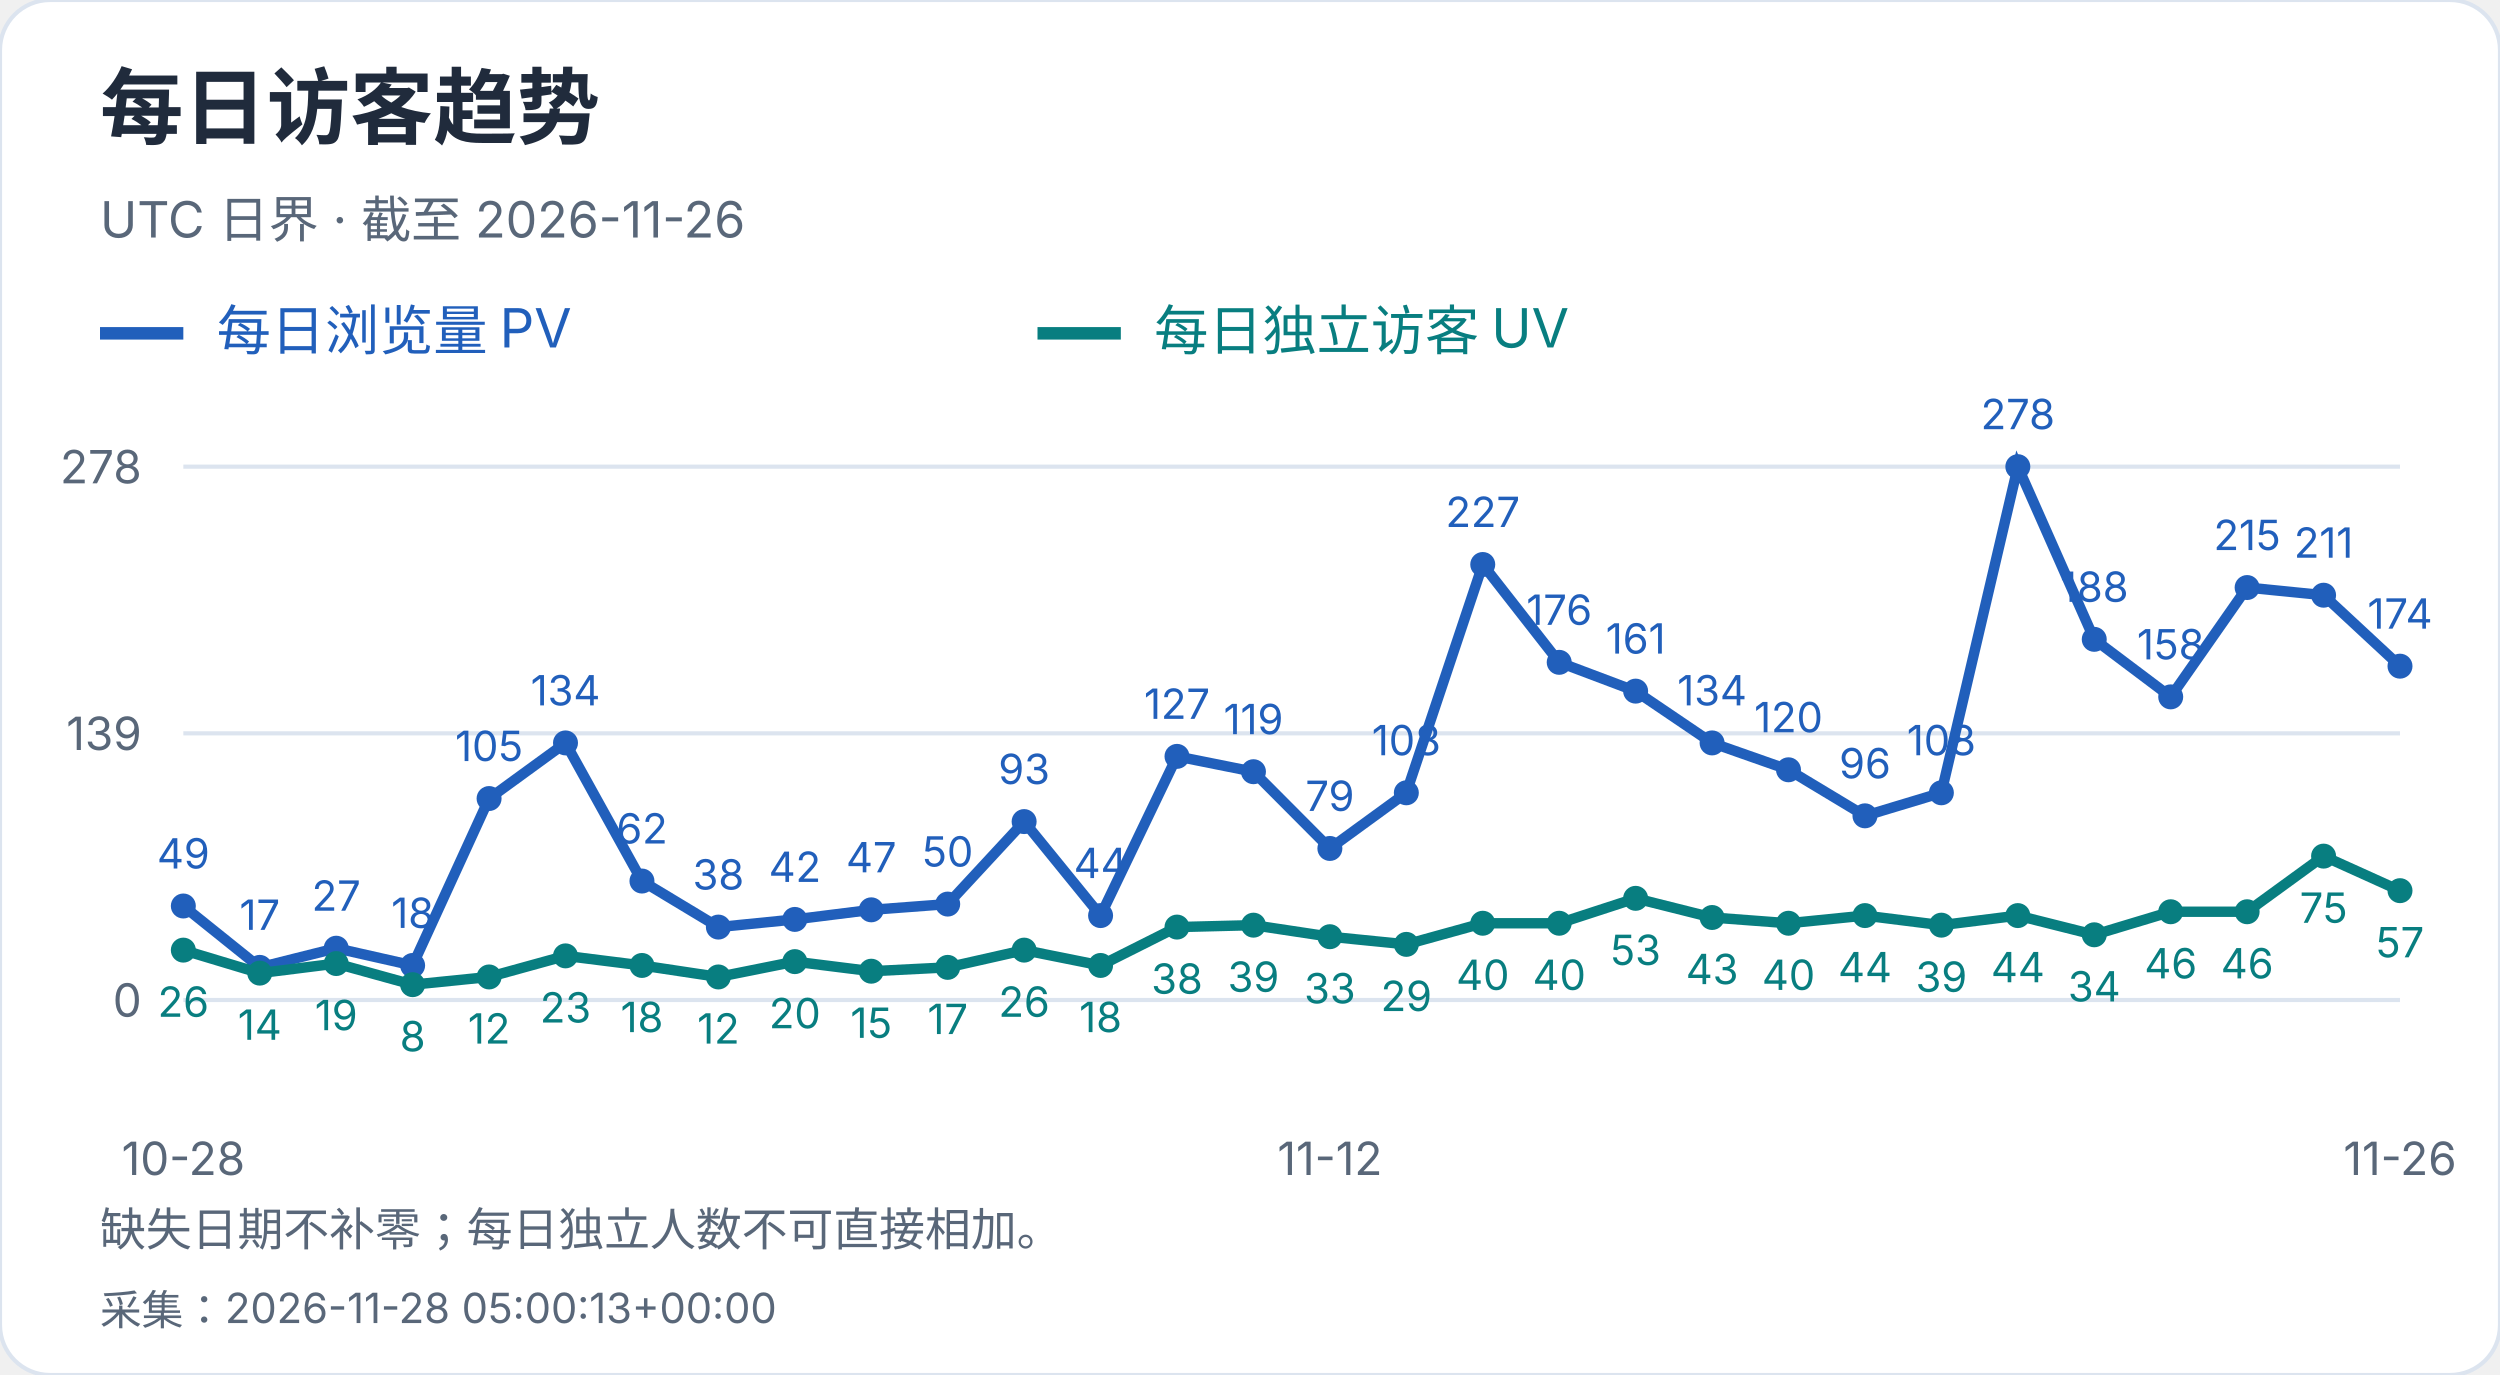
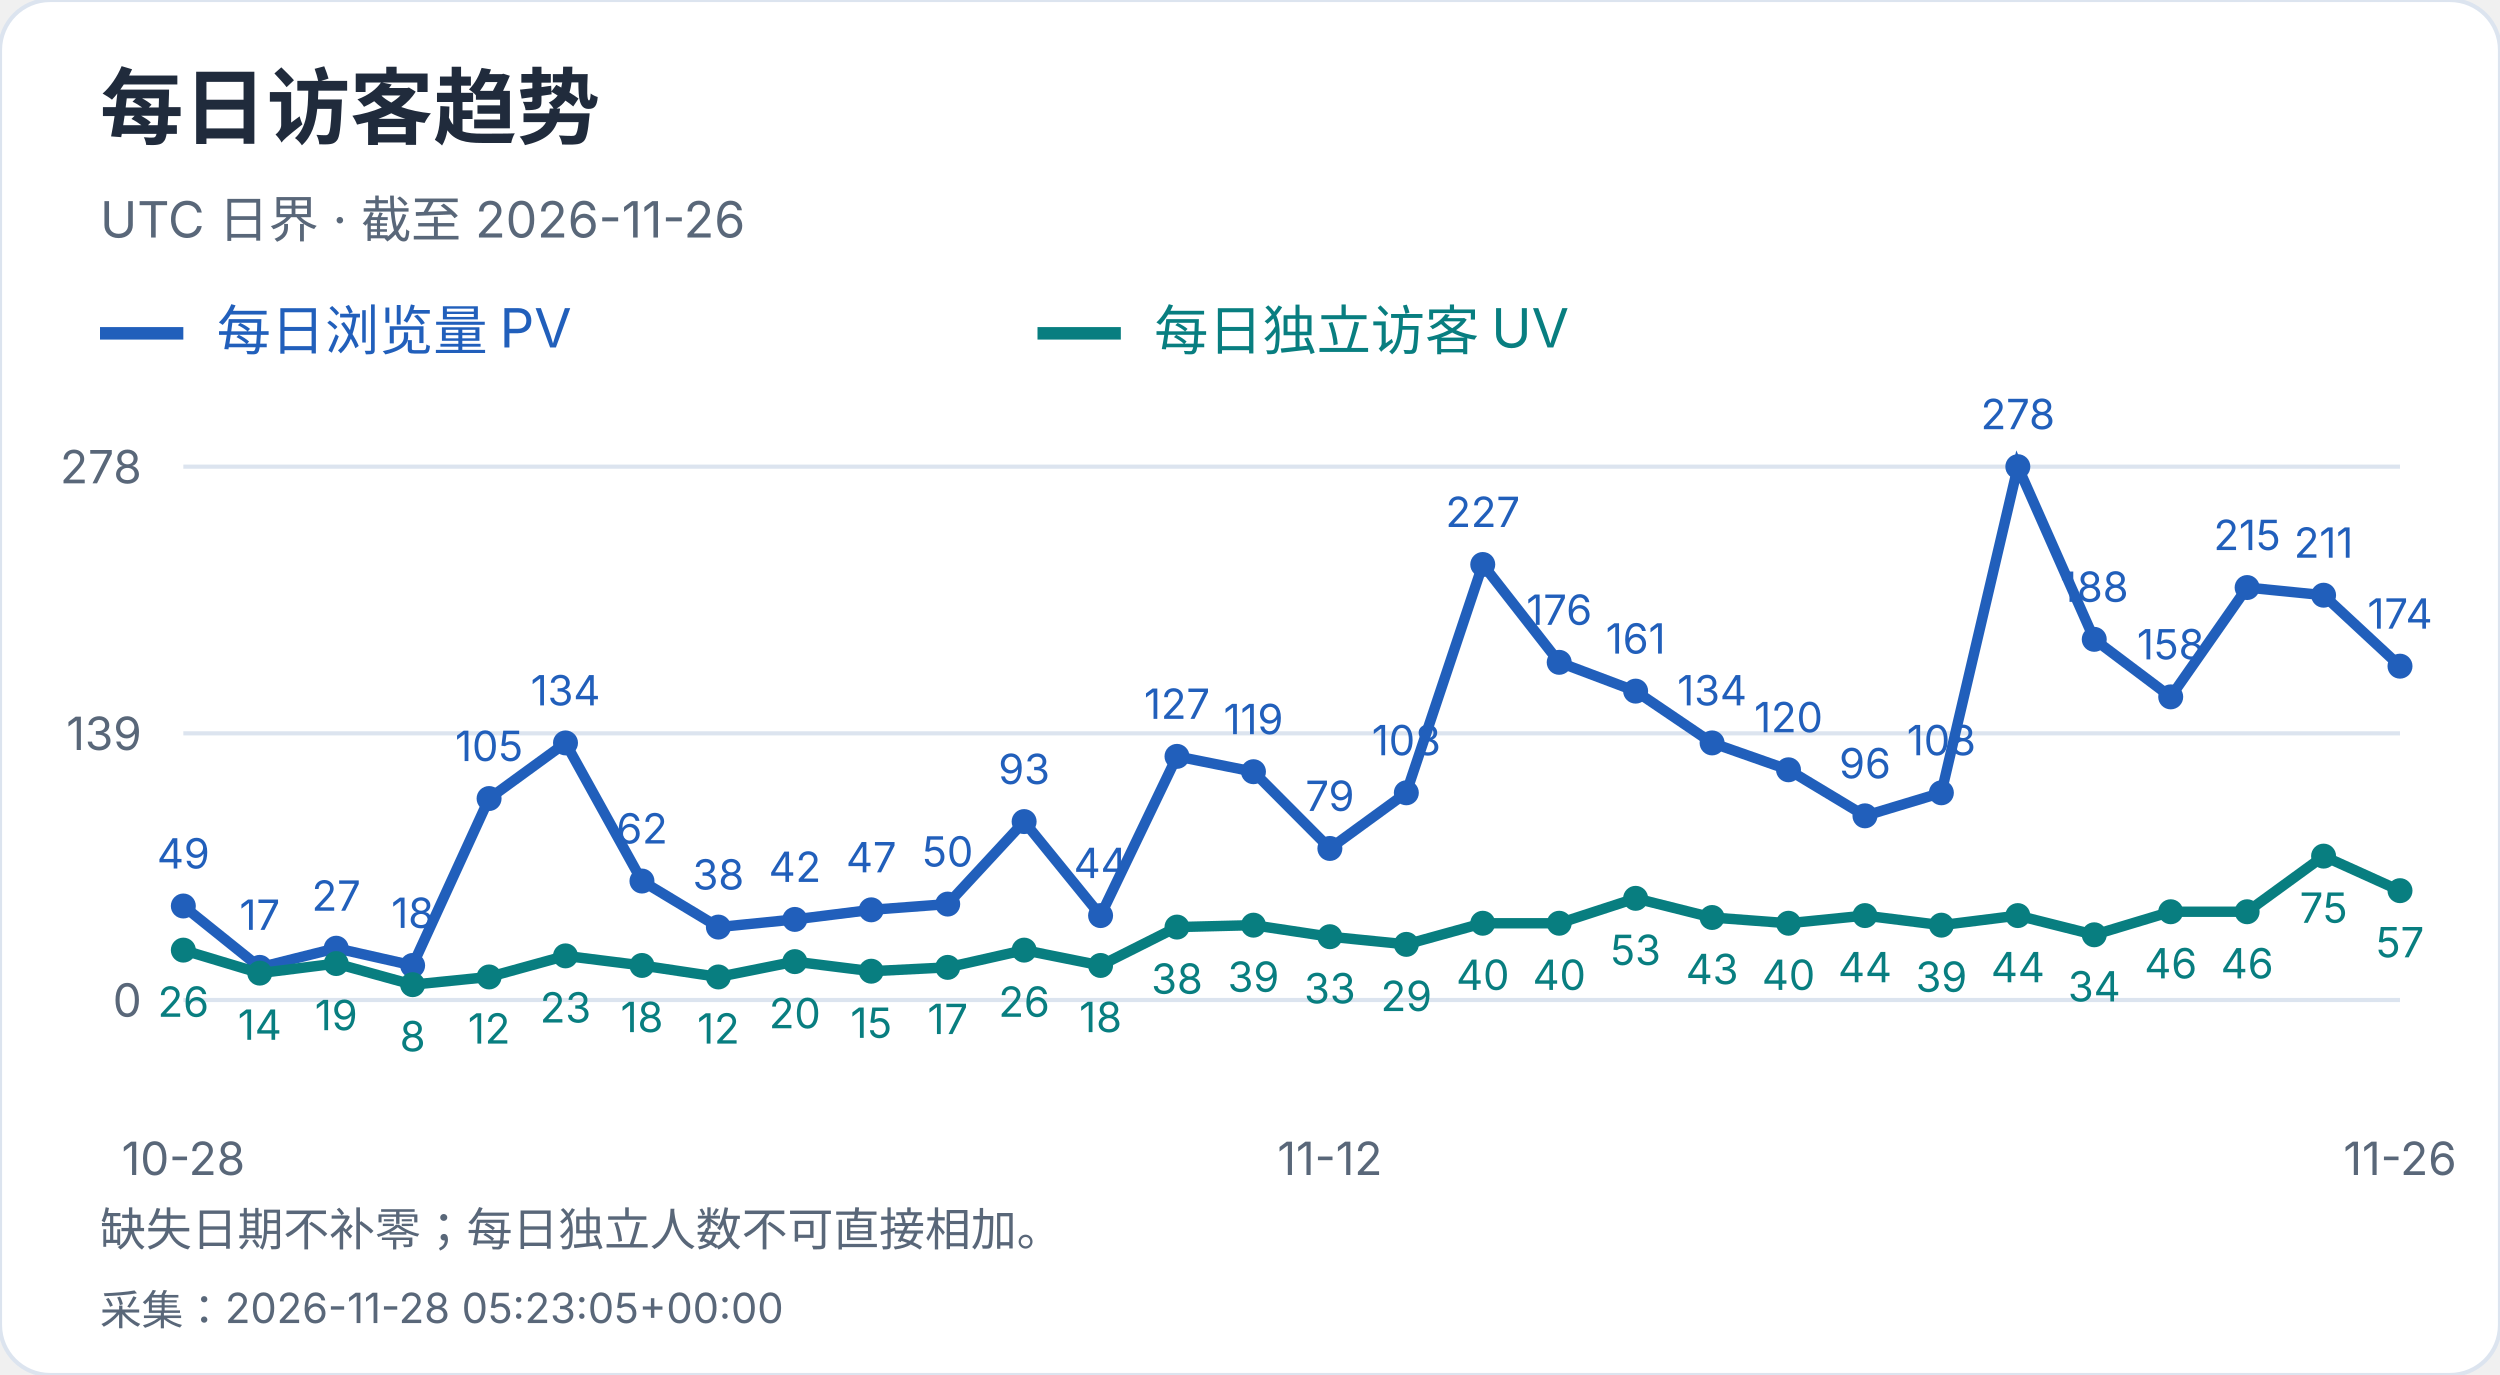
<svg xmlns="http://www.w3.org/2000/svg" width="600" height="330" viewBox="0 0 600 330" role="img" aria-label="每日访客趋势">
  <style>text{font-family:-apple-system,BlinkMacSystemFont,"Segoe UI","PingFang SC","Microsoft YaHei",sans-serif;font-variant-numeric:tabular-nums}</style>
  <rect width="600" height="330" rx="12" fill="white" stroke="#dce4ef" />
  <text x="24" y="33" font-size="20" fill="#202b3c" font-weight="650" text-anchor="start">每日访客趋势</text>
  <text x="24" y="57" font-size="12" fill="#596779" font-weight="400" text-anchor="start">UTC 日界 · 截至 2026-11-26</text>
  <path d="M24 80h20" stroke="#215fbb" stroke-width="3" />
  <text x="52" y="84" font-size="13" fill="#215fbb" font-weight="400" text-anchor="start">每日浏览量 PV</text>
  <path d="M249 80h20" stroke="#087e80" stroke-width="3" />
  <text x="277" y="84" font-size="13" fill="#087e80" font-weight="400" text-anchor="start">每日独立访客 UV</text>
  <path d="M44 240.0H576" stroke="#dce4ef" />
  <text x="34" y="244.0" font-size="11" fill="#596779" font-weight="400" text-anchor="end">0</text>
  <path d="M44 176.0H576" stroke="#dce4ef" />
  <text x="34" y="180.0" font-size="11" fill="#596779" font-weight="400" text-anchor="end">139</text>
  <path d="M44 112.0H576" stroke="#dce4ef" />
  <text x="34" y="116.0" font-size="11" fill="#596779" font-weight="400" text-anchor="end">278</text>
  <circle cx="44.00" cy="217.44" r="3" fill="#215fbb" />
  <text x="44.0" y="208.44" font-size="10" fill="#215fbb" font-weight="400" text-anchor="middle">49</text>
  <circle cx="62.34" cy="232.17" r="3" fill="#215fbb" />
  <text x="62.34" y="223.17" font-size="10" fill="#215fbb" font-weight="400" text-anchor="middle">17</text>
  <circle cx="80.69" cy="227.57" r="3" fill="#215fbb" />
  <text x="80.69" y="218.57" font-size="10" fill="#215fbb" font-weight="400" text-anchor="middle">27</text>
  <circle cx="99.03" cy="231.71" r="3" fill="#215fbb" />
  <text x="99.03" y="222.71" font-size="10" fill="#215fbb" font-weight="400" text-anchor="middle">18</text>
  <circle cx="117.38" cy="191.65" r="3" fill="#215fbb" />
  <text x="117.38" y="182.65" font-size="10" fill="#215fbb" font-weight="400" text-anchor="middle">105</text>
  <circle cx="135.72" cy="178.30" r="3" fill="#215fbb" />
  <text x="135.72" y="169.3" font-size="10" fill="#215fbb" font-weight="400" text-anchor="middle">134</text>
  <circle cx="154.07" cy="211.45" r="3" fill="#215fbb" />
  <text x="154.07" y="202.45" font-size="10" fill="#215fbb" font-weight="400" text-anchor="middle">62</text>
  <circle cx="172.41" cy="222.50" r="3" fill="#215fbb" />
  <text x="172.41" y="213.5" font-size="10" fill="#215fbb" font-weight="400" text-anchor="middle">38</text>
  <circle cx="190.76" cy="220.66" r="3" fill="#215fbb" />
  <text x="190.76" y="211.66" font-size="10" fill="#215fbb" font-weight="400" text-anchor="middle">42</text>
  <circle cx="209.10" cy="218.36" r="3" fill="#215fbb" />
  <text x="209.1" y="209.36" font-size="10" fill="#215fbb" font-weight="400" text-anchor="middle">47</text>
  <circle cx="227.45" cy="216.98" r="3" fill="#215fbb" />
  <text x="227.45" y="207.98" font-size="10" fill="#215fbb" font-weight="400" text-anchor="middle">50</text>
  <circle cx="245.79" cy="197.18" r="3" fill="#215fbb" />
  <text x="245.79" y="188.18" font-size="10" fill="#215fbb" font-weight="400" text-anchor="middle">93</text>
  <circle cx="264.14" cy="219.74" r="3" fill="#215fbb" />
  <text x="264.14" y="210.74" font-size="10" fill="#215fbb" font-weight="400" text-anchor="middle">44</text>
  <circle cx="282.48" cy="181.53" r="3" fill="#215fbb" />
  <text x="282.48" y="172.53" font-size="10" fill="#215fbb" font-weight="400" text-anchor="middle">127</text>
  <circle cx="300.83" cy="185.21" r="3" fill="#215fbb" />
  <text x="300.83" y="176.21" font-size="10" fill="#215fbb" font-weight="400" text-anchor="middle">119</text>
  <circle cx="319.17" cy="203.63" r="3" fill="#215fbb" />
  <text x="319.17" y="194.63" font-size="10" fill="#215fbb" font-weight="400" text-anchor="middle">79</text>
  <circle cx="337.52" cy="190.27" r="3" fill="#215fbb" />
  <text x="337.52" y="181.27" font-size="10" fill="#215fbb" font-weight="400" text-anchor="middle">108</text>
  <circle cx="355.86" cy="135.48" r="3" fill="#215fbb" />
  <text x="355.86" y="126.48" font-size="10" fill="#215fbb" font-weight="400" text-anchor="middle">227</text>
  <circle cx="374.21" cy="158.96" r="3" fill="#215fbb" />
  <text x="374.21" y="149.96" font-size="10" fill="#215fbb" font-weight="400" text-anchor="middle">176</text>
  <circle cx="392.55" cy="165.87" r="3" fill="#215fbb" />
  <text x="392.55" y="156.87" font-size="10" fill="#215fbb" font-weight="400" text-anchor="middle">161</text>
  <circle cx="410.90" cy="178.30" r="3" fill="#215fbb" />
  <text x="410.9" y="169.3" font-size="10" fill="#215fbb" font-weight="400" text-anchor="middle">134</text>
  <circle cx="429.24" cy="184.75" r="3" fill="#215fbb" />
  <text x="429.24" y="175.75" font-size="10" fill="#215fbb" font-weight="400" text-anchor="middle">120</text>
  <circle cx="447.59" cy="195.80" r="3" fill="#215fbb" />
  <text x="447.59" y="186.8" font-size="10" fill="#215fbb" font-weight="400" text-anchor="middle">96</text>
  <circle cx="465.93" cy="190.27" r="3" fill="#215fbb" />
  <text x="465.93" y="181.27" font-size="10" fill="#215fbb" font-weight="400" text-anchor="middle">108</text>
  <circle cx="484.28" cy="112.00" r="3" fill="#215fbb" />
  <text x="484.28" y="103.0" font-size="10" fill="#215fbb" font-weight="400" text-anchor="middle">278</text>
  <circle cx="502.62" cy="153.44" r="3" fill="#215fbb" />
  <text x="502.62" y="144.44" font-size="10" fill="#215fbb" font-weight="400" text-anchor="middle">188</text>
  <circle cx="520.97" cy="167.25" r="3" fill="#215fbb" />
  <text x="520.97" y="158.25" font-size="10" fill="#215fbb" font-weight="400" text-anchor="middle">158</text>
  <circle cx="539.31" cy="141.01" r="3" fill="#215fbb" />
  <text x="539.31" y="132.01" font-size="10" fill="#215fbb" font-weight="400" text-anchor="middle">215</text>
  <circle cx="557.66" cy="142.85" r="3" fill="#215fbb" />
  <text x="557.66" y="133.85" font-size="10" fill="#215fbb" font-weight="400" text-anchor="middle">211</text>
  <circle cx="576.00" cy="159.88" r="3" fill="#215fbb" />
  <text x="576.0" y="150.88" font-size="10" fill="#215fbb" font-weight="400" text-anchor="middle">174</text>
  <polyline points="44.00,217.44 62.34,232.17 80.69,227.57 99.03,231.71 117.38,191.65 135.72,178.30 154.07,211.45 172.41,222.50 190.76,220.66 209.10,218.36 227.45,216.98 245.79,197.18 264.14,219.74 282.48,181.53 300.83,185.21 319.17,203.63 337.52,190.27 355.86,135.48 374.21,158.96 392.55,165.87 410.90,178.30 429.24,184.75 447.59,195.80 465.93,190.27 484.28,112.00 502.62,153.44 520.97,167.25 539.31,141.01 557.66,142.85 576.00,159.88" fill="none" stroke="#215fbb" stroke-width="2.5" />
  <circle cx="44.00" cy="228.03" r="3" fill="#087e80" />
  <text x="44.0" y="244.03" font-size="10" fill="#087e80" font-weight="400" text-anchor="middle">26</text>
  <circle cx="62.34" cy="233.55" r="3" fill="#087e80" />
  <text x="62.34" y="249.55" font-size="10" fill="#087e80" font-weight="400" text-anchor="middle">14</text>
  <circle cx="80.69" cy="231.25" r="3" fill="#087e80" />
  <text x="80.69" y="247.25" font-size="10" fill="#087e80" font-weight="400" text-anchor="middle">19</text>
  <circle cx="99.03" cy="236.32" r="3" fill="#087e80" />
  <text x="99.03" y="252.32" font-size="10" fill="#087e80" font-weight="400" text-anchor="middle">8</text>
  <circle cx="117.38" cy="234.47" r="3" fill="#087e80" />
  <text x="117.38" y="250.47" font-size="10" fill="#087e80" font-weight="400" text-anchor="middle">12</text>
  <circle cx="135.72" cy="229.41" r="3" fill="#087e80" />
  <text x="135.72" y="245.41" font-size="10" fill="#087e80" font-weight="400" text-anchor="middle">23</text>
  <circle cx="154.07" cy="231.71" r="3" fill="#087e80" />
  <text x="154.07" y="247.71" font-size="10" fill="#087e80" font-weight="400" text-anchor="middle">18</text>
  <circle cx="172.41" cy="234.47" r="3" fill="#087e80" />
  <text x="172.41" y="250.47" font-size="10" fill="#087e80" font-weight="400" text-anchor="middle">12</text>
  <circle cx="190.76" cy="230.79" r="3" fill="#087e80" />
  <text x="190.76" y="246.79" font-size="10" fill="#087e80" font-weight="400" text-anchor="middle">20</text>
  <circle cx="209.10" cy="233.09" r="3" fill="#087e80" />
  <text x="209.1" y="249.09" font-size="10" fill="#087e80" font-weight="400" text-anchor="middle">15</text>
  <circle cx="227.45" cy="232.17" r="3" fill="#087e80" />
  <text x="227.45" y="248.17" font-size="10" fill="#087e80" font-weight="400" text-anchor="middle">17</text>
  <circle cx="245.79" cy="228.03" r="3" fill="#087e80" />
  <text x="245.79" y="244.03" font-size="10" fill="#087e80" font-weight="400" text-anchor="middle">26</text>
  <circle cx="264.14" cy="231.71" r="3" fill="#087e80" />
  <text x="264.14" y="247.71" font-size="10" fill="#087e80" font-weight="400" text-anchor="middle">18</text>
  <circle cx="282.48" cy="222.50" r="3" fill="#087e80" />
  <text x="282.48" y="238.5" font-size="10" fill="#087e80" font-weight="400" text-anchor="middle">38</text>
  <circle cx="300.83" cy="222.04" r="3" fill="#087e80" />
  <text x="300.83" y="238.04" font-size="10" fill="#087e80" font-weight="400" text-anchor="middle">39</text>
  <circle cx="319.17" cy="224.81" r="3" fill="#087e80" />
  <text x="319.17" y="240.81" font-size="10" fill="#087e80" font-weight="400" text-anchor="middle">33</text>
  <circle cx="337.52" cy="226.65" r="3" fill="#087e80" />
  <text x="337.52" y="242.65" font-size="10" fill="#087e80" font-weight="400" text-anchor="middle">29</text>
  <circle cx="355.86" cy="221.58" r="3" fill="#087e80" />
  <text x="355.86" y="237.58" font-size="10" fill="#087e80" font-weight="400" text-anchor="middle">40</text>
  <circle cx="374.21" cy="221.58" r="3" fill="#087e80" />
  <text x="374.21" y="237.58" font-size="10" fill="#087e80" font-weight="400" text-anchor="middle">40</text>
  <circle cx="392.55" cy="215.60" r="3" fill="#087e80" />
  <text x="392.55" y="231.6" font-size="10" fill="#087e80" font-weight="400" text-anchor="middle">53</text>
  <circle cx="410.90" cy="220.20" r="3" fill="#087e80" />
  <text x="410.9" y="236.2" font-size="10" fill="#087e80" font-weight="400" text-anchor="middle">43</text>
  <circle cx="429.24" cy="221.58" r="3" fill="#087e80" />
  <text x="429.24" y="237.58" font-size="10" fill="#087e80" font-weight="400" text-anchor="middle">40</text>
  <circle cx="447.59" cy="219.74" r="3" fill="#087e80" />
  <text x="447.59" y="235.74" font-size="10" fill="#087e80" font-weight="400" text-anchor="middle">44</text>
  <circle cx="465.93" cy="222.04" r="3" fill="#087e80" />
  <text x="465.93" y="238.04" font-size="10" fill="#087e80" font-weight="400" text-anchor="middle">39</text>
  <circle cx="484.28" cy="219.74" r="3" fill="#087e80" />
  <text x="484.28" y="235.74" font-size="10" fill="#087e80" font-weight="400" text-anchor="middle">44</text>
  <circle cx="502.62" cy="224.35" r="3" fill="#087e80" />
  <text x="502.62" y="240.35" font-size="10" fill="#087e80" font-weight="400" text-anchor="middle">34</text>
  <circle cx="520.97" cy="218.82" r="3" fill="#087e80" />
  <text x="520.97" y="234.82" font-size="10" fill="#087e80" font-weight="400" text-anchor="middle">46</text>
  <circle cx="539.31" cy="218.82" r="3" fill="#087e80" />
  <text x="539.31" y="234.82" font-size="10" fill="#087e80" font-weight="400" text-anchor="middle">46</text>
  <circle cx="557.66" cy="205.47" r="3" fill="#087e80" />
  <text x="557.66" y="221.47" font-size="10" fill="#087e80" font-weight="400" text-anchor="middle">75</text>
  <circle cx="576.00" cy="213.76" r="3" fill="#087e80" />
  <text x="576.0" y="229.76" font-size="10" fill="#087e80" font-weight="400" text-anchor="middle">57</text>
  <polyline points="44.00,228.03 62.34,233.55 80.69,231.25 99.03,236.32 117.38,234.47 135.72,229.41 154.07,231.71 172.41,234.47 190.76,230.79 209.10,233.09 227.45,232.17 245.79,228.03 264.14,231.71 282.48,222.50 300.83,222.04 319.17,224.81 337.52,226.65 355.86,221.58 374.21,221.58 392.55,215.60 410.90,220.20 429.24,221.58 447.59,219.74 465.93,222.04 484.28,219.74 502.62,224.35 520.97,218.82 539.31,218.82 557.66,205.47 576.00,213.76" fill="none" stroke="#087e80" stroke-width="2.5" />
  <text x="44.0" y="282" font-size="11" fill="#596779" font-weight="400" text-anchor="middle">10-28</text>
  <text x="319.172" y="282" font-size="11" fill="#596779" font-weight="400" text-anchor="middle">11-12</text>
  <text x="576.0" y="282" font-size="11" fill="#596779" font-weight="400" text-anchor="middle">11-26</text>
  <text x="24" y="299" font-size="11" fill="#596779" font-weight="400" text-anchor="start">缺失日期不补零；每日独立人数不可直接相加。</text>
-   <text x="24" y="318" font-size="10" fill="#596779" font-weight="400" text-anchor="start">采集：2026-11-28 05:00:13+00:00</text>
+   <text x="24" y="318" font-size="10" fill="#596779" font-weight="400" text-anchor="start">采集：2026-11-28 05:23:05+00:00</text>
</svg>
